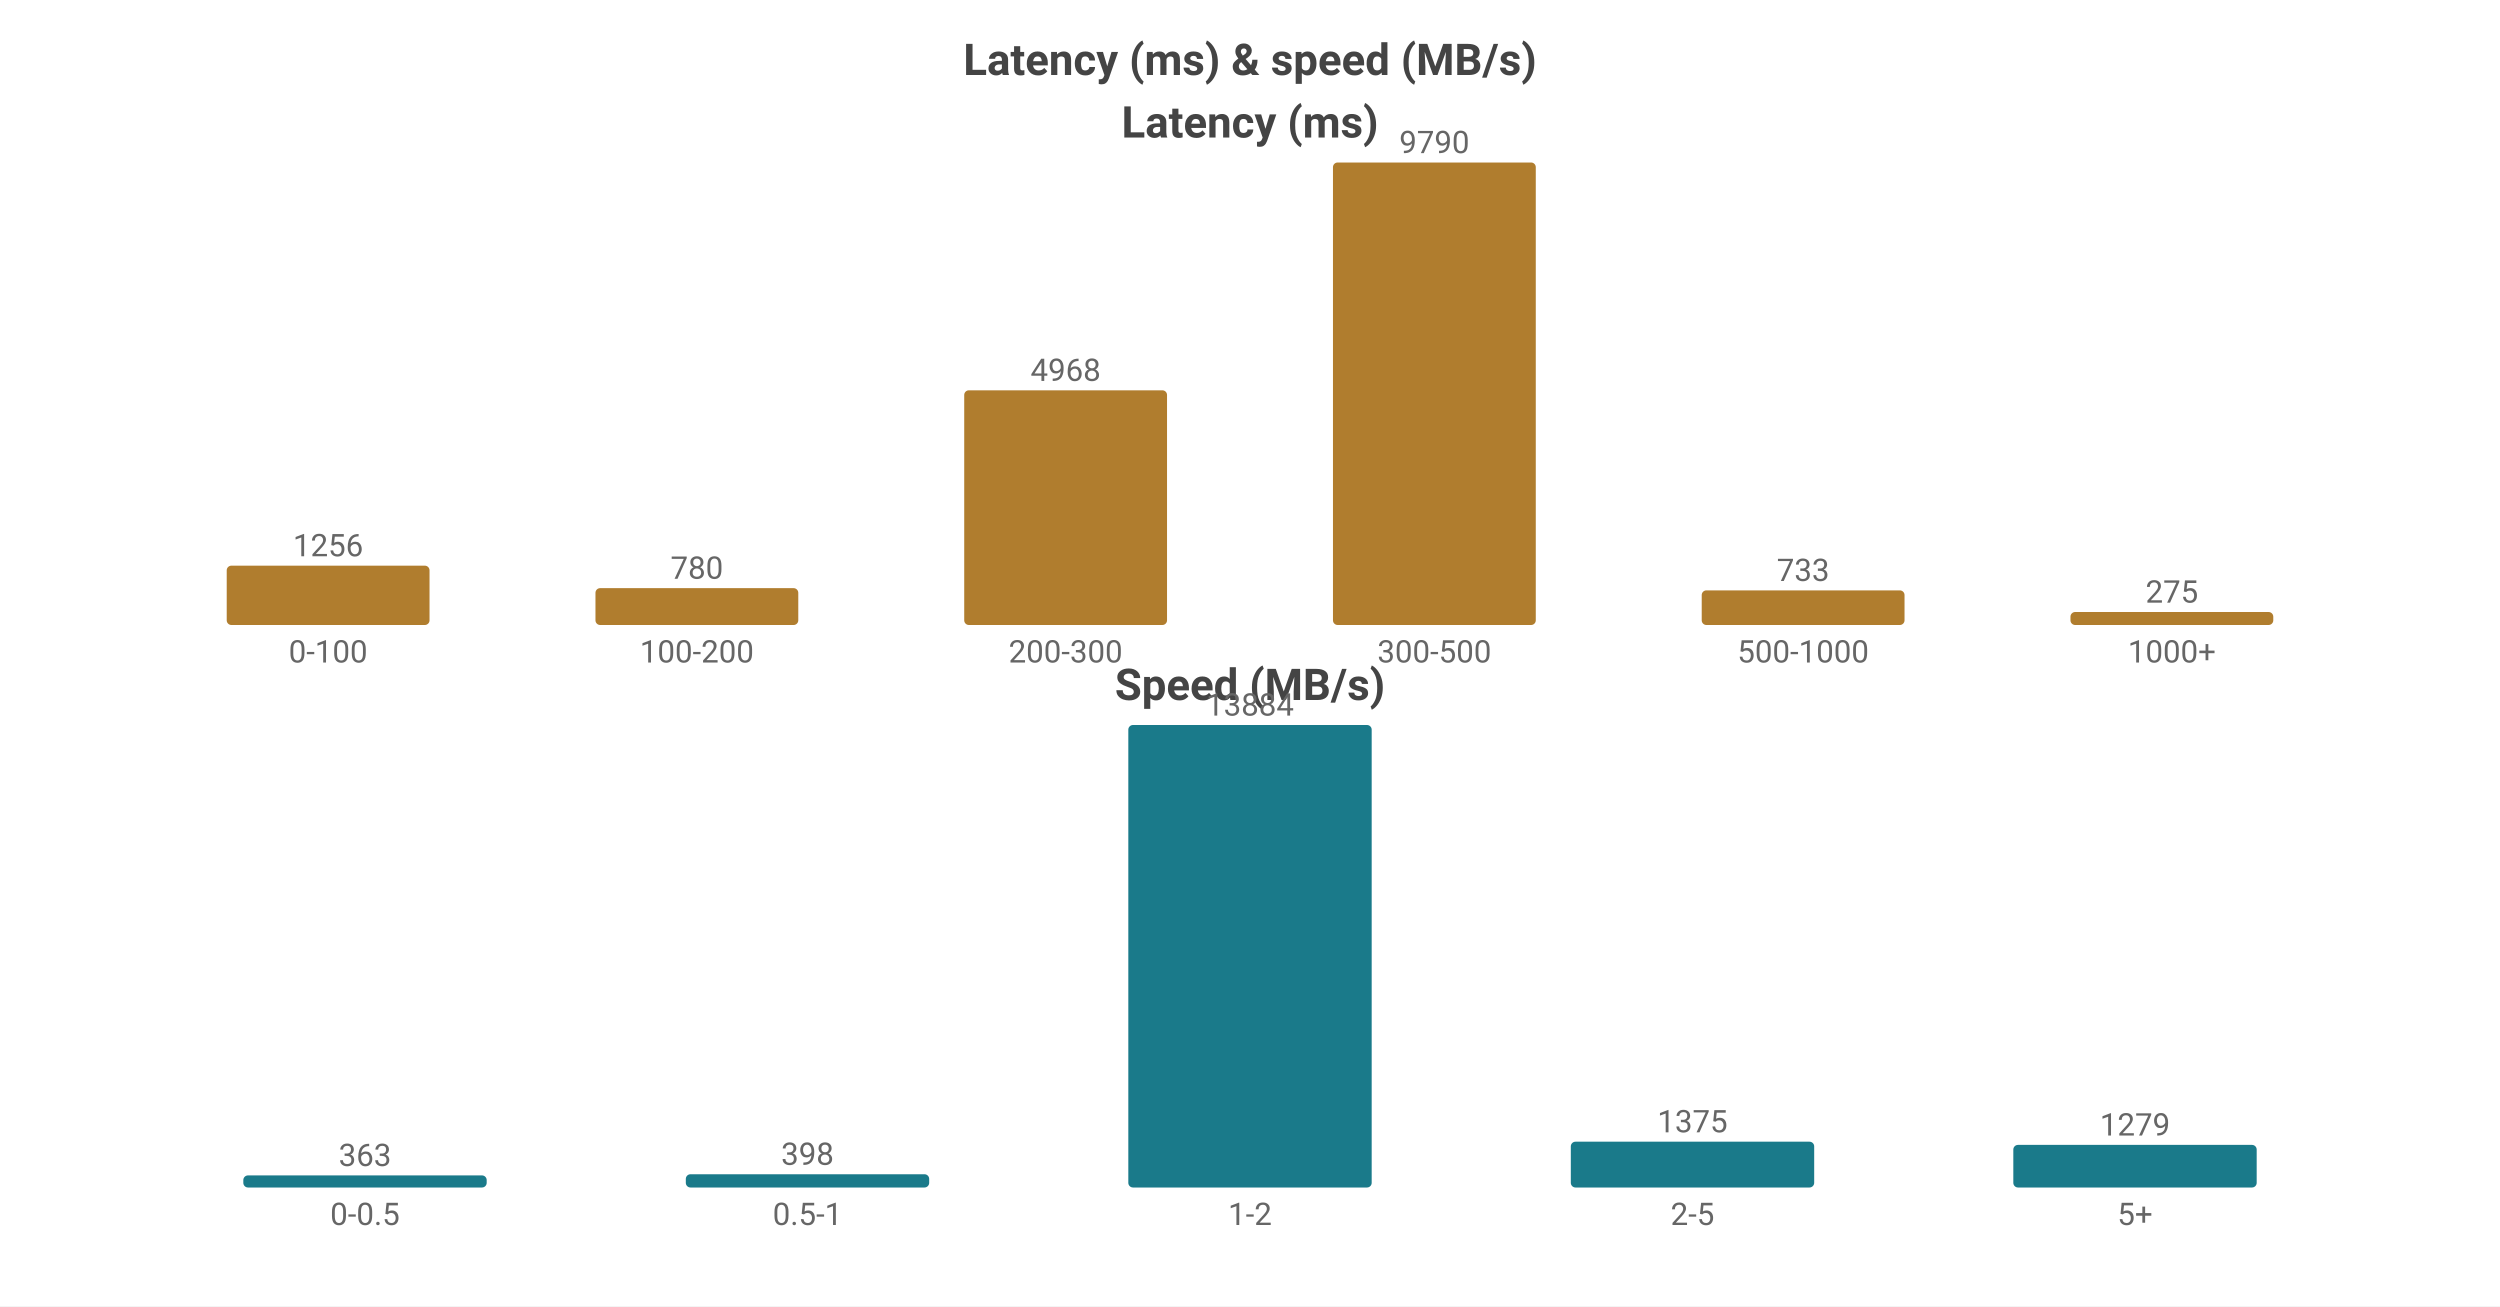
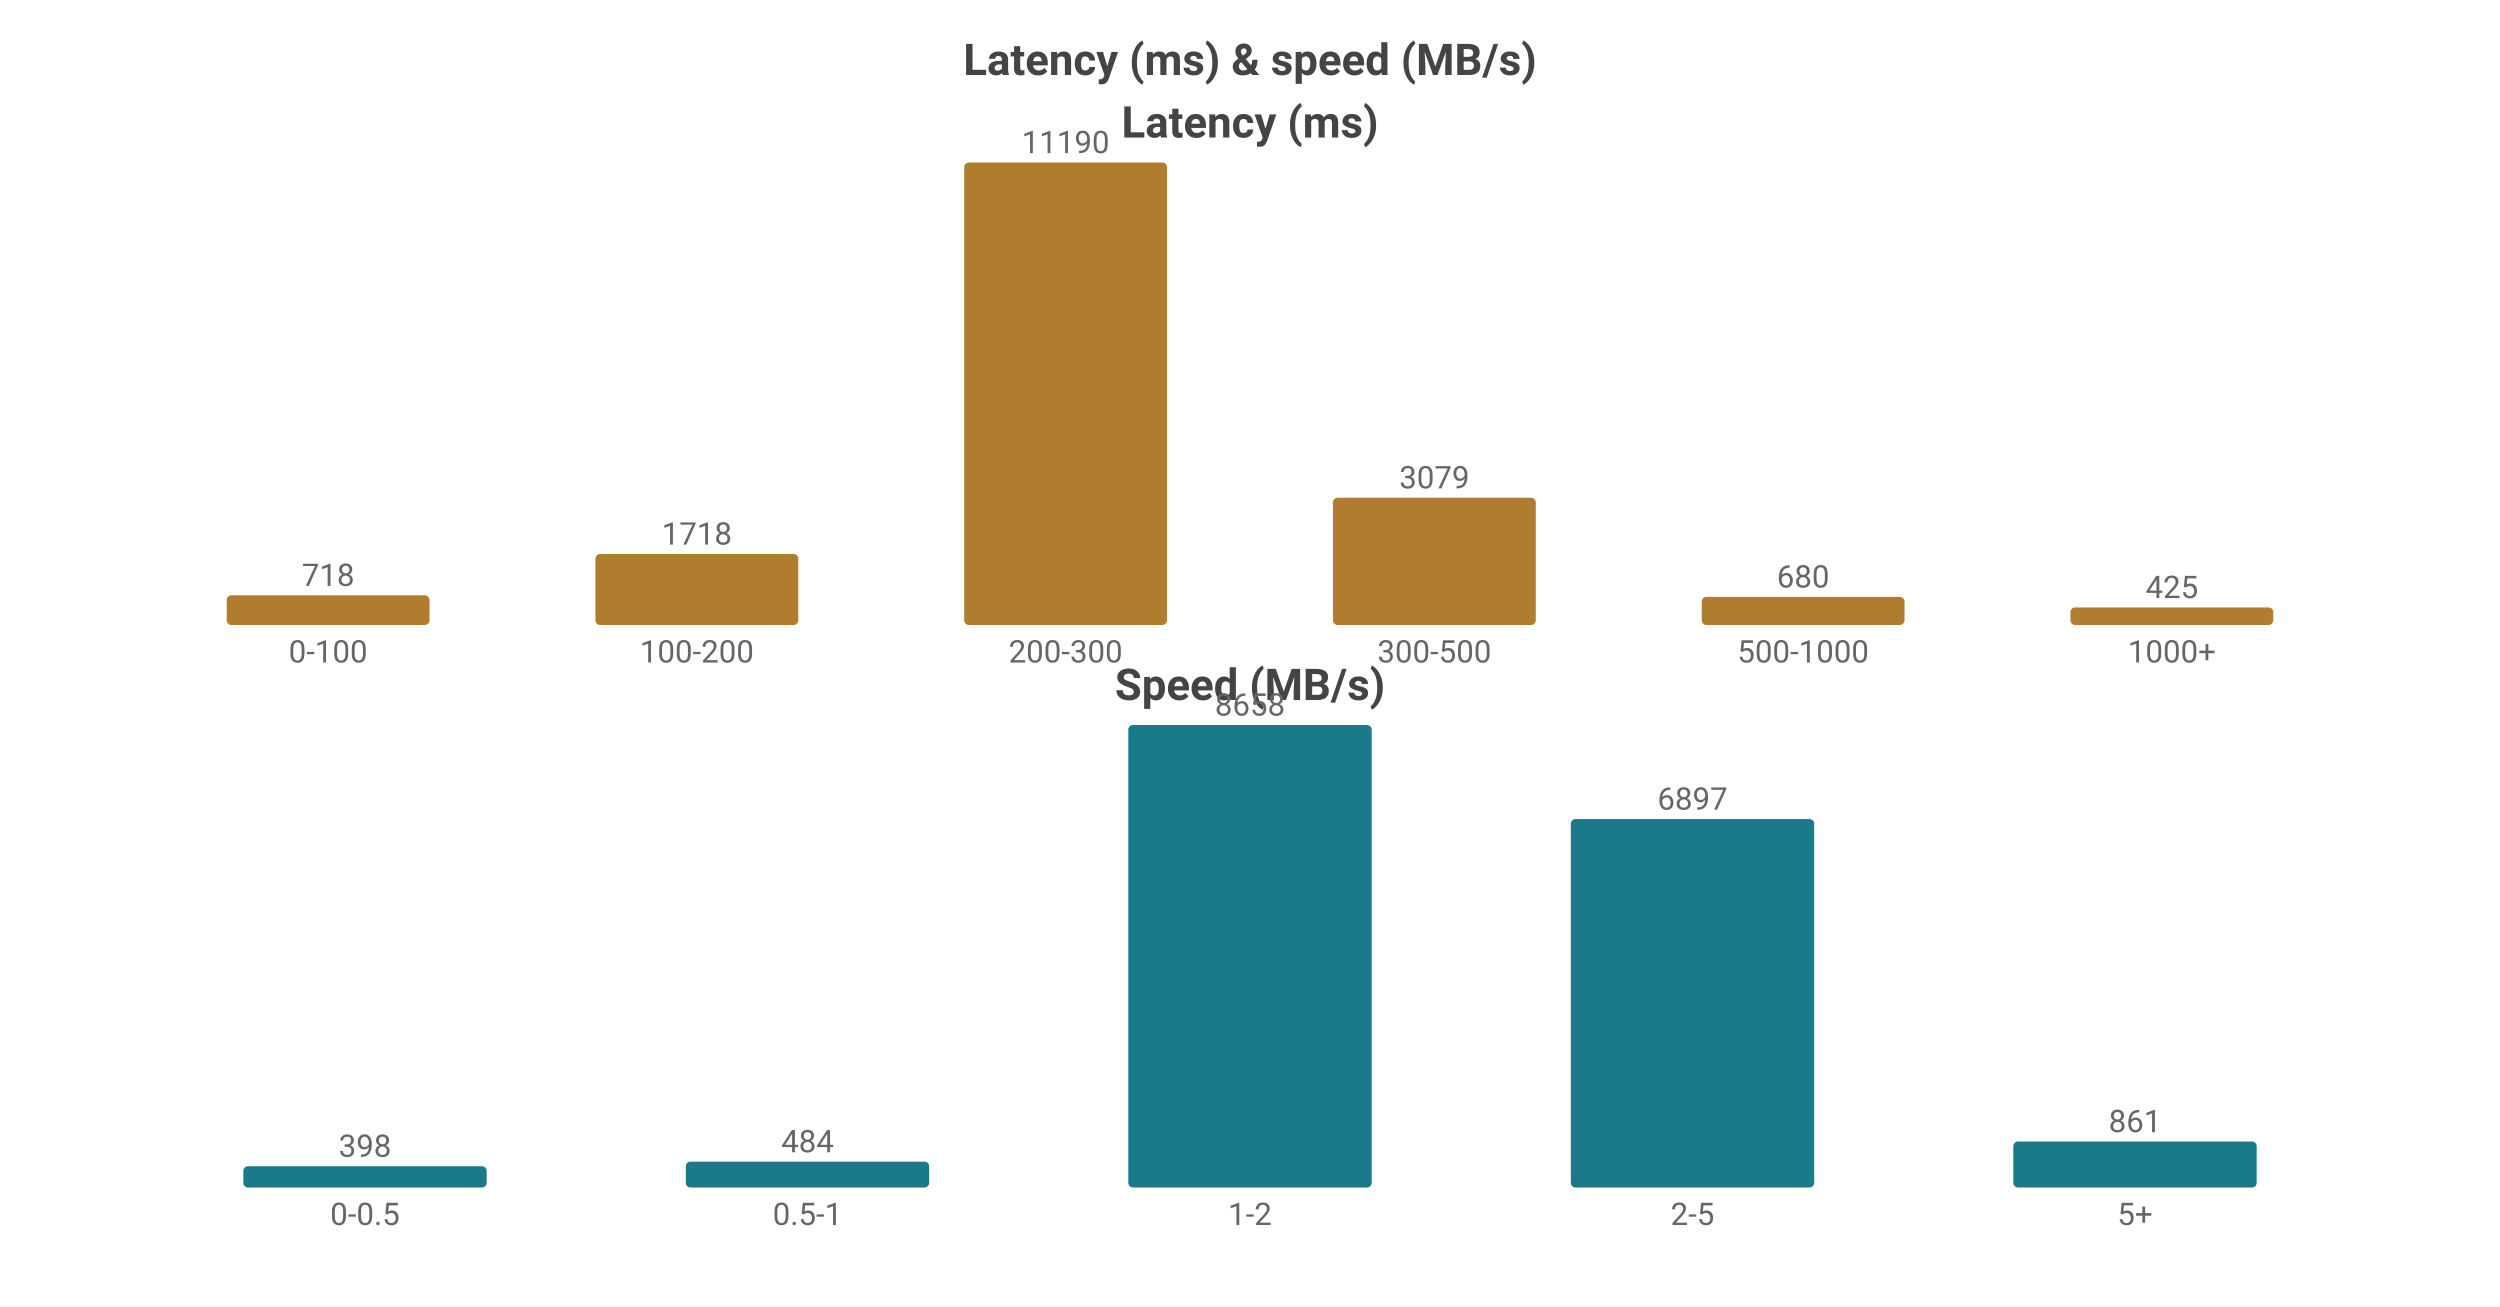
<svg xmlns="http://www.w3.org/2000/svg" width="800" height="418" viewBox="0 0 800 418">
  <rect width="800" height="418" fill="#ffffff" />
  <style>text{font-family:system-ui,-apple-system,'Segoe UI',Roboto,'PingFang SC','Microsoft YaHei','Noto Sans CJK SC',sans-serif}.g{stroke:#e8e8e8;stroke-width:1}.a{stroke:#999;stroke-width:1}.t{font-size:10px;fill:#666}.m{font-size:10px;text-anchor:middle;fill:#666}.e{font-size:10px;text-anchor:end;fill:#666}.l{font-size:11px;fill:#333}.tt{font-size:14px;font-weight:600;text-anchor:middle;fill:#444}.em{font-size:13px;text-anchor:middle;fill:#999}</style>
  <text class="tt" x="400.0" y="24">Latency (ms) &amp; speed (MB/s)</text>
  <text class="tt" x="400.0" y="44">Latency (ms)</text>
-   <rect x="72.55" y="181.012" width="64.9" height="18.988" fill="#b07d2e" rx="1.5" />
-   <text class="m" x="105.0" y="178.012">1256</text>
+   <rect x="72.55" y="190.504" width="64.9" height="9.496" fill="#b07d2e" rx="1.5" />
+   <text class="m" x="105.0" y="187.504">718</text>
  <text class="m" x="105.0" y="212">0-100</text>
-   <rect x="190.55" y="188.208" width="64.9" height="11.792" fill="#b07d2e" rx="1.5" />
-   <text class="m" x="223.0" y="185.208">780</text>
+   <rect x="190.55" y="177.278" width="64.9" height="22.722" fill="#b07d2e" rx="1.5" />
+   <text class="m" x="223.0" y="174.278">1718</text>
  <text class="m" x="223.0" y="212">100-200</text>
-   <rect x="308.55" y="124.896" width="64.9" height="75.104" fill="#b07d2e" rx="1.5" />
-   <text class="m" x="341.0" y="121.896">4968</text>
+   <rect x="308.55" y="52.0" width="64.9" height="148.0" fill="#b07d2e" rx="1.5" />
+   <text class="m" x="341.0" y="49.0">11190</text>
  <text class="m" x="341.0" y="212">200-300</text>
-   <rect x="426.55" y="52.0" width="64.9" height="148.0" fill="#b07d2e" rx="1.5" />
-   <text class="m" x="459.0" y="49.0">9790</text>
+   <rect x="426.55" y="159.277" width="64.9" height="40.723" fill="#b07d2e" rx="1.5" />
+   <text class="m" x="459.0" y="156.277">3079</text>
  <text class="m" x="459.0" y="212">300-500</text>
-   <rect x="544.55" y="188.919" width="64.9" height="11.081" fill="#b07d2e" rx="1.5" />
-   <text class="m" x="577.0" y="185.919">733</text>
+   <rect x="544.55" y="191.006" width="64.9" height="8.994" fill="#b07d2e" rx="1.5" />
+   <text class="m" x="577.0" y="188.006">680</text>
  <text class="m" x="577.0" y="212">500-1000</text>
-   <rect x="662.55" y="195.843" width="64.9" height="4.157" fill="#b07d2e" rx="1.5" />
-   <text class="m" x="695.0" y="192.843">275</text>
+   <rect x="662.55" y="194.379" width="64.9" height="5.621" fill="#b07d2e" rx="1.5" />
+   <text class="m" x="695.0" y="191.379">425</text>
  <text class="m" x="695.0" y="212">1000+</text>
  <text class="tt" x="400.0" y="224">Speed (MB/s)</text>
-   <rect x="77.86" y="376.131" width="77.88" height="3.869" fill="#1a7a8a" rx="1.5" />
-   <text class="m" x="116.8" y="373.131">363</text>
+   <rect x="77.86" y="373.197" width="77.88" height="6.803" fill="#1a7a8a" rx="1.5" />
+   <text class="m" x="116.8" y="370.197">398</text>
  <text class="m" x="116.8" y="392">0-0.5</text>
-   <rect x="219.46" y="375.757" width="77.88" height="4.243" fill="#1a7a8a" rx="1.5" />
-   <text class="m" x="258.4" y="372.757">398</text>
+   <rect x="219.46" y="371.726" width="77.88" height="8.274" fill="#1a7a8a" rx="1.5" />
+   <text class="m" x="258.4" y="368.726">484</text>
  <text class="m" x="258.4" y="392">0.5-1</text>
  <rect x="361.06" y="232.0" width="77.88" height="148.0" fill="#1a7a8a" rx="1.5" />
-   <text class="m" x="400.0" y="229.0">13884</text>
+   <text class="m" x="400.0" y="229.0">8658</text>
  <text class="m" x="400.0" y="392">1-2</text>
-   <rect x="502.66" y="365.343" width="77.88" height="14.657" fill="#1a7a8a" rx="1.5" />
-   <text class="m" x="541.6" y="362.343">1375</text>
+   <rect x="502.66" y="262.103" width="77.88" height="117.897" fill="#1a7a8a" rx="1.5" />
+   <text class="m" x="541.6" y="259.103">6897</text>
  <text class="m" x="541.6" y="392">2-5</text>
-   <rect x="644.26" y="366.366" width="77.88" height="13.634" fill="#1a7a8a" rx="1.5" />
-   <text class="m" x="683.2" y="363.366">1279</text>
+   <rect x="644.26" y="365.282" width="77.88" height="14.718" fill="#1a7a8a" rx="1.5" />
+   <text class="m" x="683.2" y="362.282">861</text>
  <text class="m" x="683.2" y="392">5+</text>
</svg>
